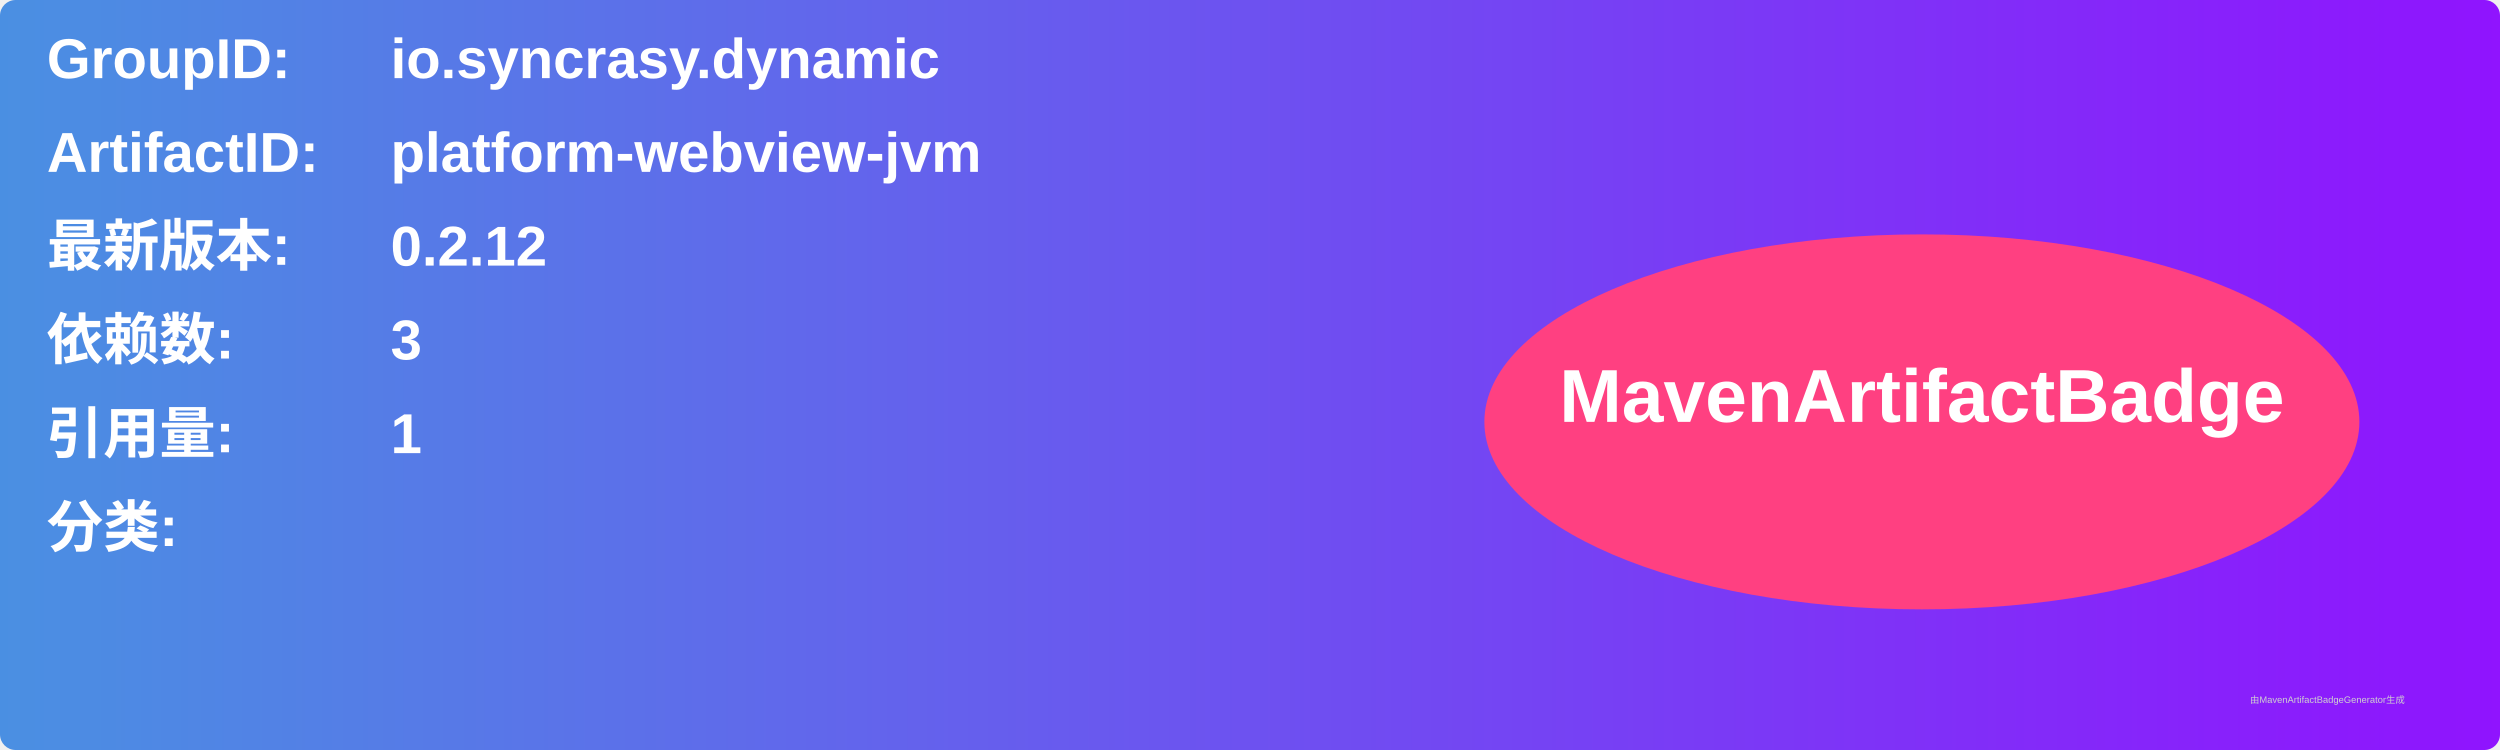
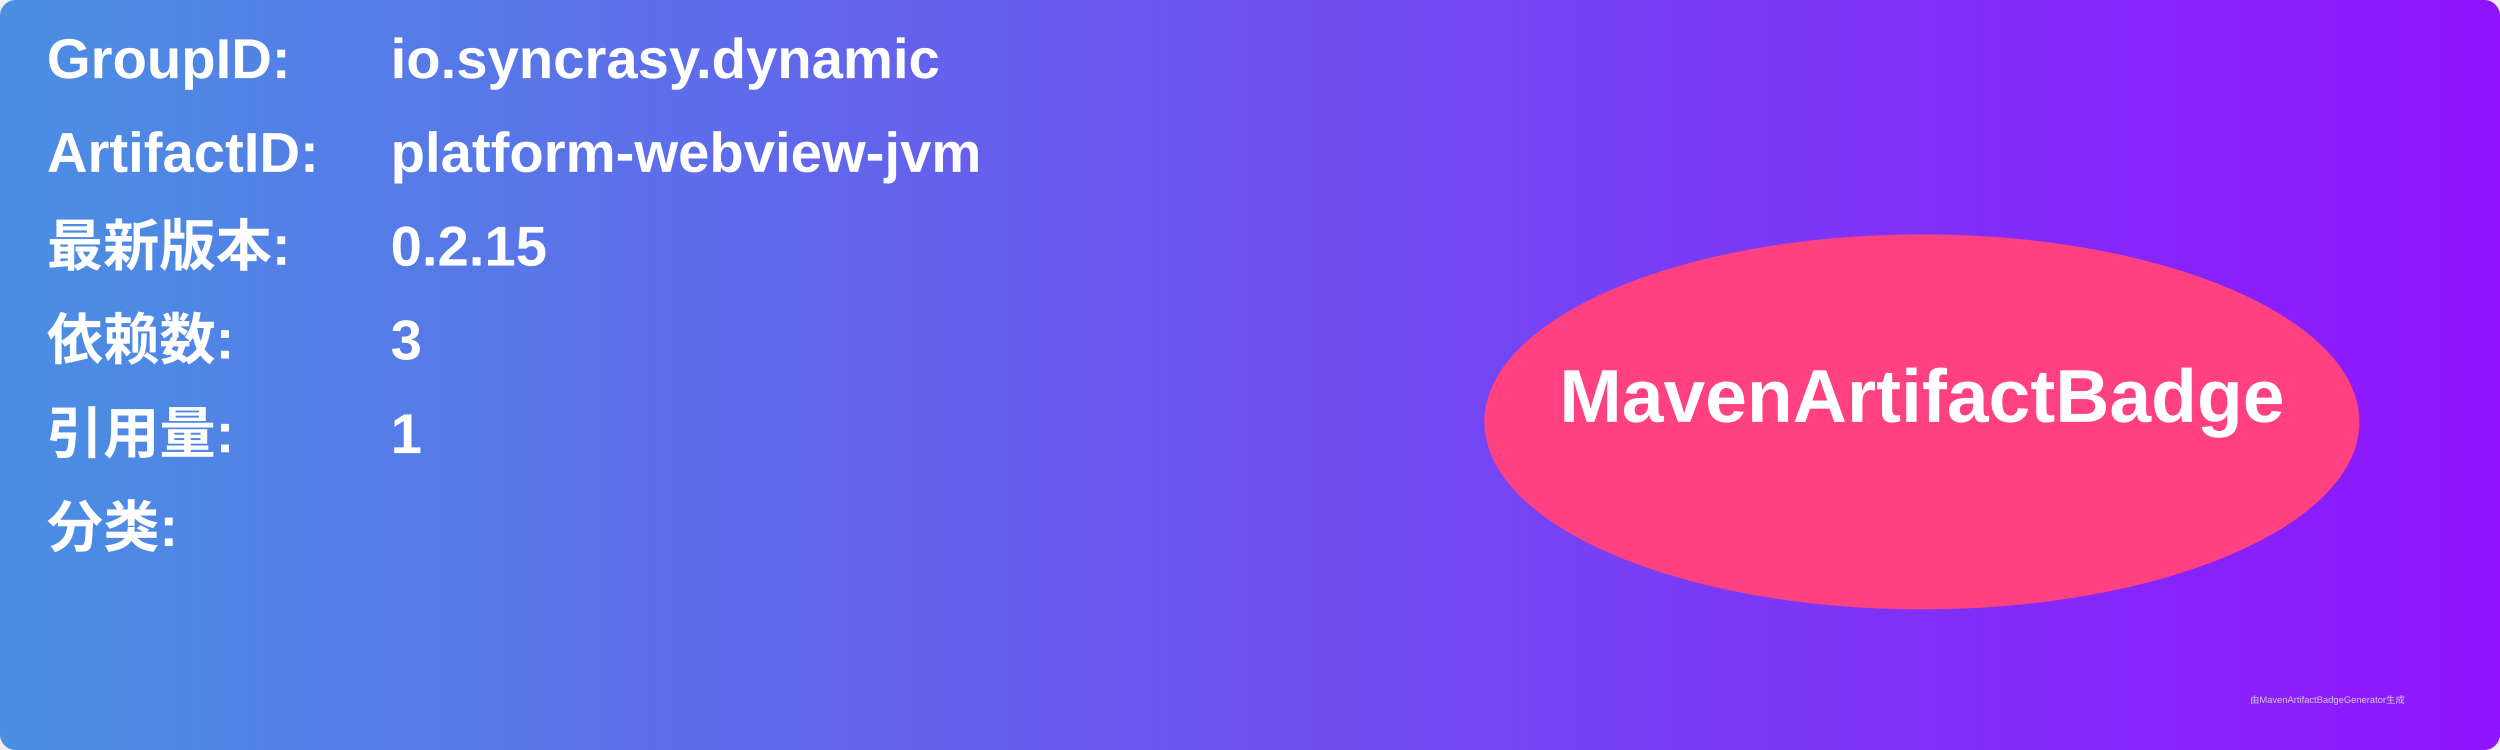
<svg xmlns="http://www.w3.org/2000/svg" width="800" height="240" viewBox="0 0 800 240">
  <linearGradient id="grad" x1="0%" y1="0%" x2="100%" y2="0%">
    <stop offset="0%" stop-color="#4a90e2" />
    <stop offset="100%" stop-color="#9013fe" />
  </linearGradient>
  <rect width="100%" height="100%" rx="5" ry="5" fill="url(#grad)" />
  <g transform="translate(15, 15)">
    <text x="0" y="10" font-family="Arial" font-size="18" fill="white" font-weight="bold" width="260">GroupID:</text>
    <text x="110" y="10" font-family="Arial" font-size="18" fill="white" font-weight="bold" width="460">io.syncrasy.dynamic</text>
    <text x="0" y="40" font-family="Arial" font-size="18" fill="white" font-weight="bold" width="260">ArtifactID:</text>
    <text x="110" y="40" font-family="Arial" font-size="18" fill="white" font-weight="bold" width="460">platform-webview-jvm</text>
    <text x="0" y="70" font-family="Arial" font-size="18" fill="white" font-weight="bold">最新版本:</text>
    <text x="110" y="70" font-family="Arial" font-size="18" fill="white" font-weight="bold">
-       <tspan font-weight="bold">0.2.12</tspan>
+       <tspan font-weight="bold">0.2.15</tspan>
    </text>
    <text x="0" y="100" font-family="Arial" font-size="18" fill="white" font-weight="bold">依赖数: </text>
    <text x="110" y="100" font-family="Arial" font-size="18" fill="white">
      <tspan font-weight="bold">3</tspan>
    </text>
    <text x="0" y="130" font-family="Arial" font-size="18" fill="white" font-weight="bold">引用量: </text>
    <text x="110" y="130" font-family="Arial" font-size="18" fill="white">
      <tspan font-weight="bold">1</tspan>
    </text>
    <text x="0" y="160" font-family="Arial" font-size="18" fill="white" font-weight="bold">分类:</text>
    <text x="10" y="190" font-family="Arial" font-size="10" fill="white">
      <tspan font-weight="bold" />
    </text>
    <ellipse cx="600" cy="120" rx="140" ry="60" fill="#ff4081" />
    <text x="600" y="120" text-anchor="middle" font-family="Arial" font-size="24" fill="white" font-weight="bold">MavenArtifactBadge</text>
  </g>
  <text x="720" y="225" font-family="Arial" font-size="3" fill="#d0d0d0">由MavenArtifactBadgeGenerator生成</text>
</svg>
